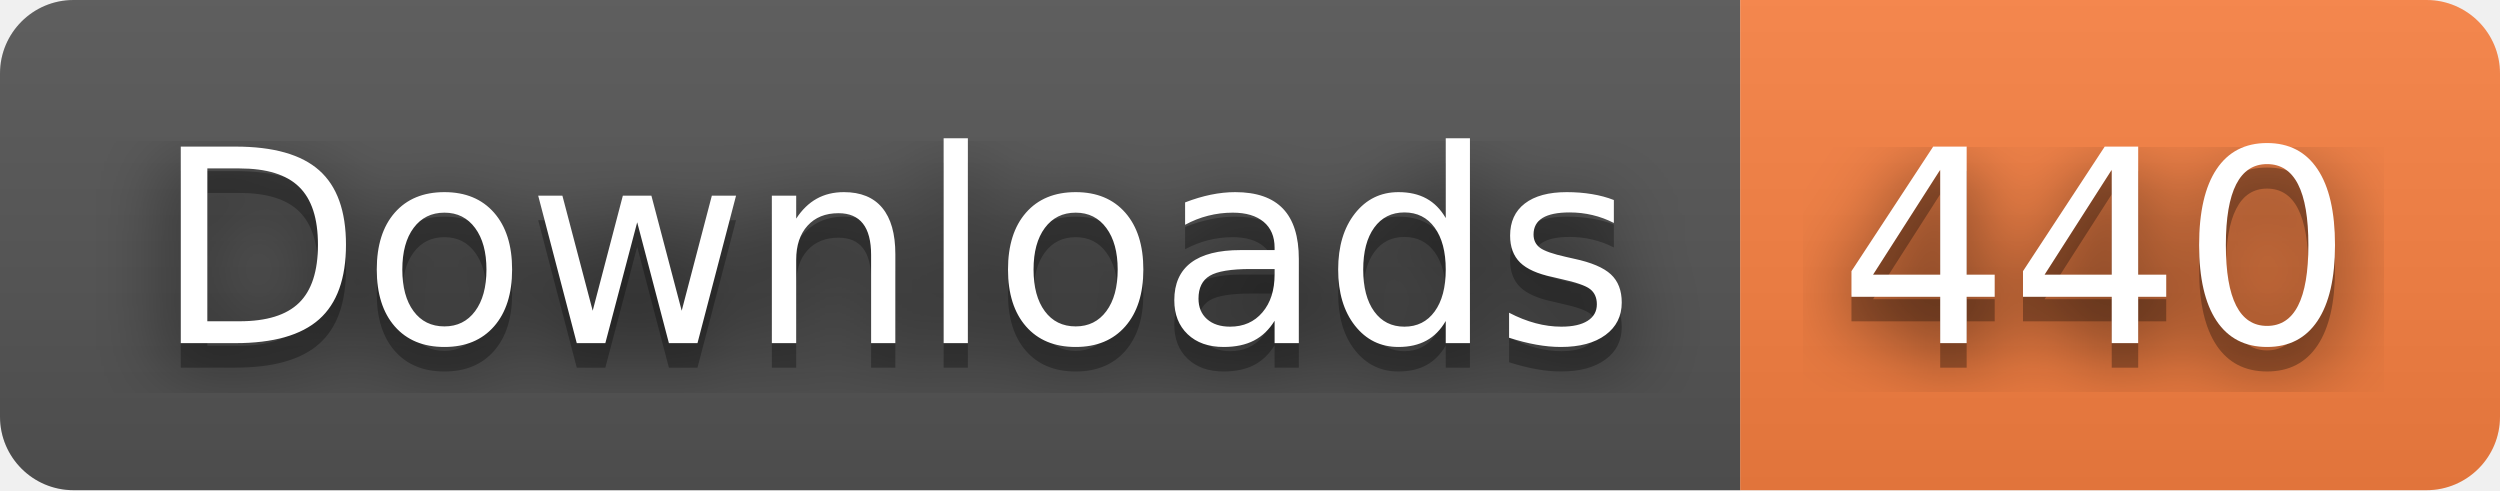
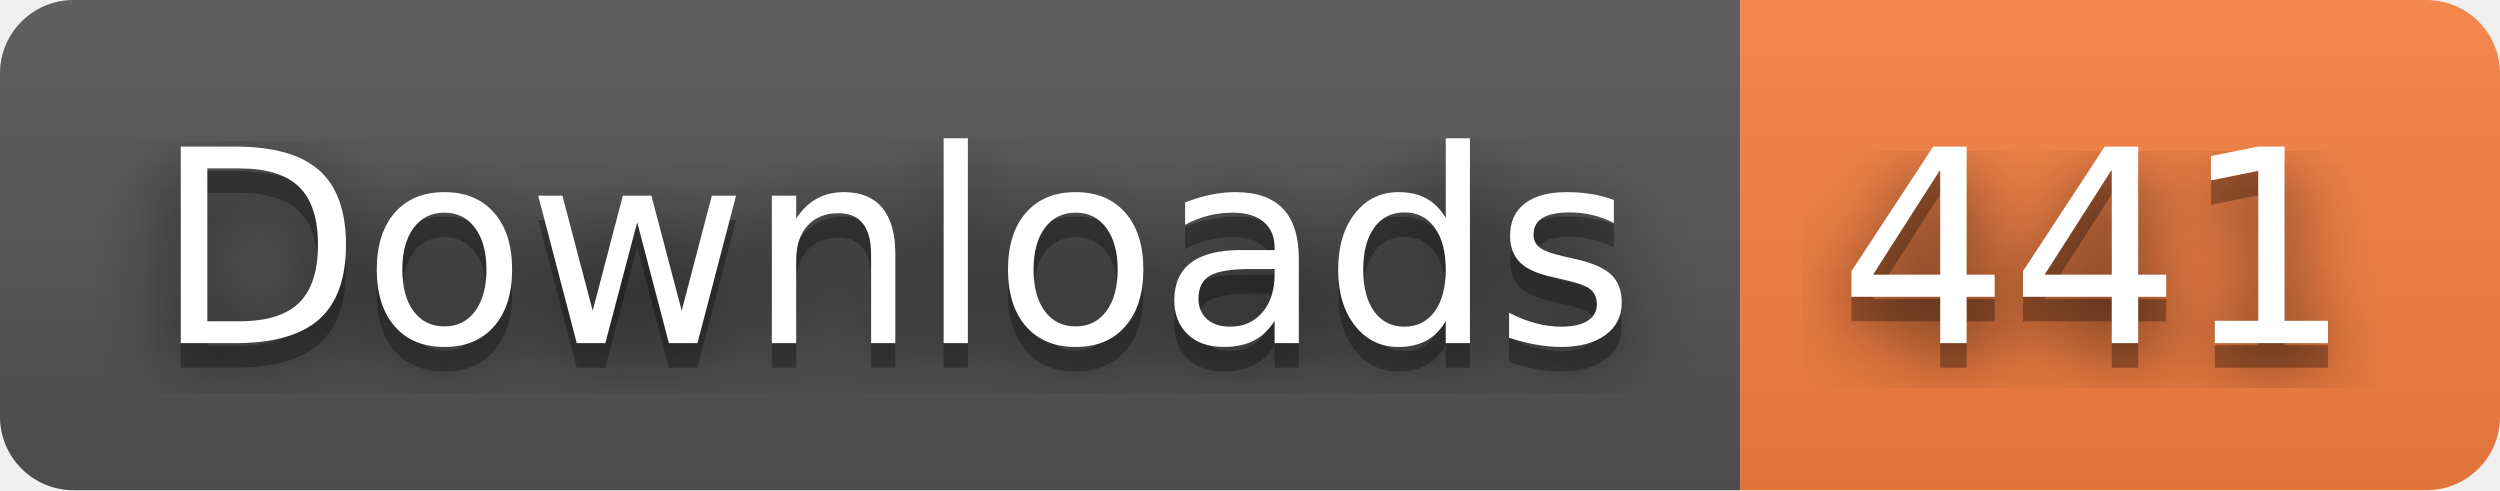
- <svg xmlns="http://www.w3.org/2000/svg" width="102" height="20" role="img" aria-label="Downloads: 440">
+ <svg xmlns="http://www.w3.org/2000/svg" width="102" height="20" role="img" aria-label="Downloads: 441">
  <filter id="blur">
    <feGaussianBlur stdDeviation="16" />
  </filter>
  <linearGradient id="s" x2="0" y2="100%">
    <stop offset="0" stop-color="#bbb" stop-opacity=".1" />
    <stop offset="1" stop-opacity=".1" />
  </linearGradient>
  <clipPath id="r">
    <rect width="102" height="20" rx="3" />
  </clipPath>
  <g clip-path="url(#r)">
    <rect width="71" height="20" fill="#555" />
    <rect x="71" width="31" height="20" fill="#fa8142" />
    <rect width="102" height="20" fill="url(#s)" />
  </g>
  <g fill="#fff" text-anchor="middle" font-family="Verdana,Geneva,DejaVu Sans,sans-serif" text-rendering="geometricPrecision" font-size="110">
    <g transform="scale(.1)">
      <g aria-hidden="true" fill="#010101">
        <text x="365" y="150" fill-opacity=".8" filter="url(#blur)" textLength="610">Downloads</text>
        <text x="365" y="150" fill-opacity=".3" textLength="610">Downloads</text>
      </g>
      <text x="365" y="140" textLength="610">Downloads</text>
    </g>
    <g transform="scale(.1)">
      <g aria-hidden="true" fill="#010101">
-         <text x="855" y="150" fill-opacity=".8" filter="url(#blur)" textLength="210">440</text>
-         <text x="855" y="150" fill-opacity=".3" textLength="210">440</text>
+         <text x="855" y="150" fill-opacity=".8" filter="url(#blur)" textLength="210">441</text>
+         <text x="855" y="150" fill-opacity=".3" textLength="210">441</text>
      </g>
-       <text x="855" y="140" textLength="210">440</text>
+       <text x="855" y="140" textLength="210">441</text>
    </g>
  </g>
</svg>
